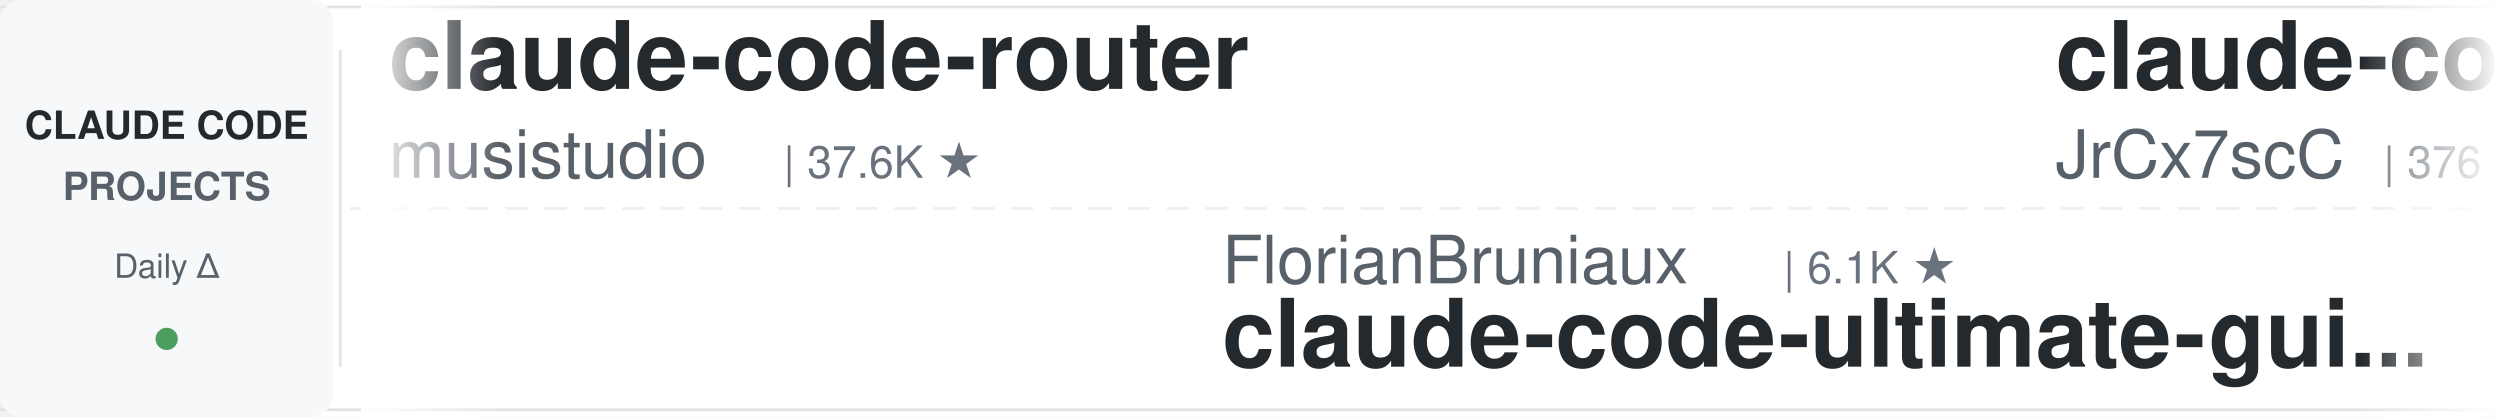
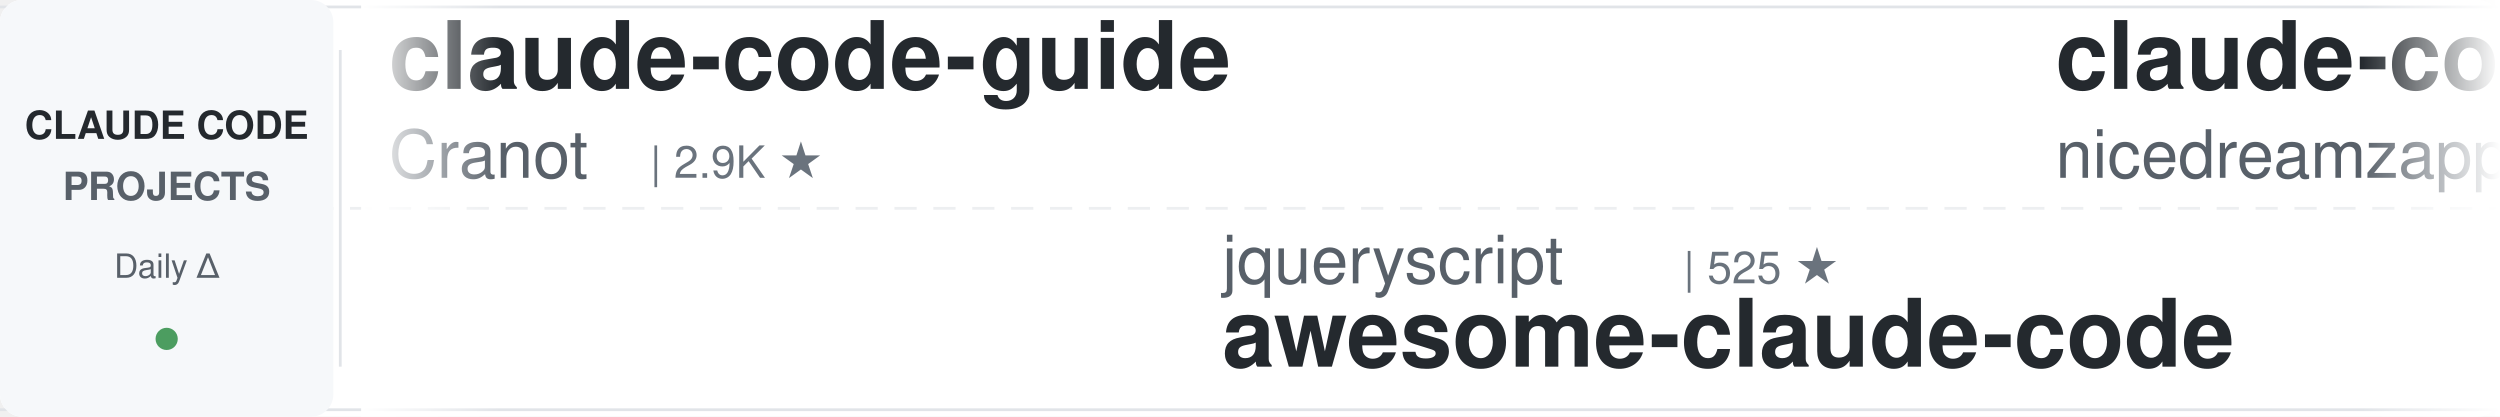
<svg xmlns="http://www.w3.org/2000/svg" width="900" height="150">
  <defs>
    <linearGradient id="leftFade" x1="0%" y1="0%" x2="100%" y2="0%">
      <stop offset="0%" style="stop-color:#ffffff;stop-opacity:1" />
      <stop offset="100%" style="stop-color:#ffffff;stop-opacity:0" />
    </linearGradient>
    <linearGradient id="rightFade" x1="0%" y1="0%" x2="100%" y2="0%">
      <stop offset="0%" style="stop-color:#ffffff;stop-opacity:0" />
      <stop offset="100%" style="stop-color:#ffffff;stop-opacity:1" />
    </linearGradient>
  </defs>
  <rect width="900" height="150" fill="#ffffff" rx="8" />
  <rect x="0" y="2" width="900" height="1" fill="#e1e4e8" />
  <rect x="0" y="147" width="900" height="1" fill="#e1e4e8" />
  <line x1="0" y1="75" x2="900" y2="75" stroke="#e1e4e8" stroke-width="1" stroke-dasharray="8 6" opacity="0.6" />
  <rect x="0" y="0" width="120" height="150" fill="#f6f8fa" rx="8" />
  <text x="60" y="50" font-family="-apple-system, BlinkMacSystemFont, 'Segoe UI', Helvetica, Arial, sans-serif" font-size="14" font-weight="600" fill="#24292e" text-anchor="middle">CLAUDE CODE</text>
  <text x="60" y="72" font-family="-apple-system, BlinkMacSystemFont, 'Segoe UI', Helvetica, Arial, sans-serif" font-size="14" font-weight="600" fill="#586069" text-anchor="middle">PROJECTS</text>
  <text x="60" y="100" font-family="-apple-system, BlinkMacSystemFont, 'Segoe UI', Helvetica, Arial, sans-serif" font-size="12" font-weight="500" fill="#586069" text-anchor="middle">Daily Δ</text>
  <circle cx="60" cy="122" r="4" fill="#22863a" opacity="0.8" />
  <rect x="122" y="18" width="1" height="114" fill="#e1e4e8" />
  <clipPath id="tickerClip">
    <rect x="130" y="0" width="770" height="150" />
  </clipPath>
  <g clip-path="url(#tickerClip)">
    <g id="tickerItems">
      <animateTransform attributeName="transform" attributeType="XML" type="translate" from="0 0" to="-3000 0" dur="54s" repeatCount="indefinite" />
      <g transform="translate(0, 0)">
-         <text x="140" y="32" font-family="-apple-system, BlinkMacSystemFont, 'Segoe UI', Helvetica, Arial, sans-serif" font-size="34" font-weight="600" fill="#24292e">claude-code-router</text>
-         <text x="140" y="64" font-family="-apple-system, BlinkMacSystemFont, 'Segoe UI', Helvetica, Arial, sans-serif" font-size="24" font-weight="400" fill="#586069">musistudio</text>
-         <text x="282" y="64" font-family="-apple-system, BlinkMacSystemFont, 'Segoe UI', Helvetica, Arial, sans-serif" font-size="16" font-weight="500" fill="#6a737d">| 37.6K ★</text>
+         <text x="140" y="32" font-family="-apple-system, BlinkMacSystemFont, 'Segoe UI', Helvetica, Arial, sans-serif" font-size="34" font-weight="600" fill="#24292e">claude-code-guide</text>
+         <text x="140" y="64" font-family="-apple-system, BlinkMacSystemFont, 'Segoe UI', Helvetica, Arial, sans-serif" font-size="24" font-weight="400" fill="#586069">Cranot</text>
+         <text x="234" y="64" font-family="-apple-system, BlinkMacSystemFont, 'Segoe UI', Helvetica, Arial, sans-serif" font-size="16" font-weight="500" fill="#6a737d">| 2.9K ★</text>
      </g>
      <g transform="translate(300, 0)">
+         <text x="140" y="102" font-family="-apple-system, BlinkMacSystemFont, 'Segoe UI', Helvetica, Arial, sans-serif" font-size="24" font-weight="400" fill="#586069">jqueryscript</text>
+         <text x="306" y="102" font-family="-apple-system, BlinkMacSystemFont, 'Segoe UI', Helvetica, Arial, sans-serif" font-size="16" font-weight="500" fill="#6a737d">| 525 ★</text>
+         <text x="140" y="132" font-family="-apple-system, BlinkMacSystemFont, 'Segoe UI', Helvetica, Arial, sans-serif" font-size="34" font-weight="600" fill="#24292e">awesome-claude-code</text>
+       </g>
+       <g transform="translate(600, 0)">
+         <text x="140" y="32" font-family="-apple-system, BlinkMacSystemFont, 'Segoe UI', Helvetica, Arial, sans-serif" font-size="34" font-weight="600" fill="#24292e">claude-code-local</text>
+         <text x="140" y="64" font-family="-apple-system, BlinkMacSystemFont, 'Segoe UI', Helvetica, Arial, sans-serif" font-size="24" font-weight="400" fill="#586069">nicedreamzapp</text>
+         <text x="318" y="64" font-family="-apple-system, BlinkMacSystemFont, 'Segoe UI', Helvetica, Arial, sans-serif" font-size="16" font-weight="500" fill="#6a737d">| 3.3K ★</text>
+       </g>
+       <g transform="translate(900, 0)">
        <text x="140" y="102" font-family="-apple-system, BlinkMacSystemFont, 'Segoe UI', Helvetica, Arial, sans-serif" font-size="24" font-weight="400" fill="#586069">FlorianBruniaux</text>
        <text x="342" y="102" font-family="-apple-system, BlinkMacSystemFont, 'Segoe UI', Helvetica, Arial, sans-serif" font-size="16" font-weight="500" fill="#6a737d">| 6.1K ★</text>
        <text x="140" y="132" font-family="-apple-system, BlinkMacSystemFont, 'Segoe UI', Helvetica, Arial, sans-serif" font-size="34" font-weight="600" fill="#24292e">claude-code-ultimate-gui...</text>
      </g>
-       <g transform="translate(600, 0)">
-         <text x="140" y="32" font-family="-apple-system, BlinkMacSystemFont, 'Segoe UI', Helvetica, Arial, sans-serif" font-size="34" font-weight="600" fill="#24292e">claude-code-source</text>
-         <text x="140" y="64" font-family="-apple-system, BlinkMacSystemFont, 'Segoe UI', Helvetica, Arial, sans-serif" font-size="24" font-weight="400" fill="#586069">JrCx7scC</text>
-         <text x="258" y="64" font-family="-apple-system, BlinkMacSystemFont, 'Segoe UI', Helvetica, Arial, sans-serif" font-size="16" font-weight="500" fill="#6a737d">| 376 ★</text>
-       </g>
-       <g transform="translate(900, 0)">
-         <text x="140" y="102" font-family="-apple-system, BlinkMacSystemFont, 'Segoe UI', Helvetica, Arial, sans-serif" font-size="24" font-weight="400" fill="#586069">digitalsamba</text>
-         <text x="306" y="102" font-family="-apple-system, BlinkMacSystemFont, 'Segoe UI', Helvetica, Arial, sans-serif" font-size="16" font-weight="500" fill="#6a737d">| 2.2K ★</text>
-         <text x="140" y="132" font-family="-apple-system, BlinkMacSystemFont, 'Segoe UI', Helvetica, Arial, sans-serif" font-size="34" font-weight="600" fill="#24292e">claude-code-video-toolki...</text>
-       </g>
      <g transform="translate(1200, 0)">
-         <text x="140" y="32" font-family="-apple-system, BlinkMacSystemFont, 'Segoe UI', Helvetica, Arial, sans-serif" font-size="34" font-weight="600" fill="#24292e">claude-code-tips</text>
-         <text x="140" y="64" font-family="-apple-system, BlinkMacSystemFont, 'Segoe UI', Helvetica, Arial, sans-serif" font-size="24" font-weight="400" fill="#586069">ykdojo</text>
-         <text x="234" y="64" font-family="-apple-system, BlinkMacSystemFont, 'Segoe UI', Helvetica, Arial, sans-serif" font-size="16" font-weight="500" fill="#6a737d">| 10.2K ★</text>
+         <text x="140" y="32" font-family="-apple-system, BlinkMacSystemFont, 'Segoe UI', Helvetica, Arial, sans-serif" font-size="34" font-weight="600" fill="#24292e">Auto-claude-code-researc...</text>
+         <text x="140" y="64" font-family="-apple-system, BlinkMacSystemFont, 'Segoe UI', Helvetica, Arial, sans-serif" font-size="24" font-weight="400" fill="#586069">wanshuiyin</text>
+         <text x="282" y="64" font-family="-apple-system, BlinkMacSystemFont, 'Segoe UI', Helvetica, Arial, sans-serif" font-size="16" font-weight="500" fill="#6a737d">| 17.1K ★</text>
      </g>
      <g transform="translate(1500, 0)">
-         <text x="140" y="102" font-family="-apple-system, BlinkMacSystemFont, 'Segoe UI', Helvetica, Arial, sans-serif" font-size="24" font-weight="400" fill="#586069">Donchitos</text>
-         <text x="270" y="102" font-family="-apple-system, BlinkMacSystemFont, 'Segoe UI', Helvetica, Arial, sans-serif" font-size="16" font-weight="500" fill="#6a737d">| 25.9K ★</text>
-         <text x="140" y="132" font-family="-apple-system, BlinkMacSystemFont, 'Segoe UI', Helvetica, Arial, sans-serif" font-size="34" font-weight="600" fill="#24292e">Claude-Code-Game-Studios</text>
+         <text x="140" y="102" font-family="-apple-system, BlinkMacSystemFont, 'Segoe UI', Helvetica, Arial, sans-serif" font-size="24" font-weight="400" fill="#586069">pedrohcgs</text>
+         <text x="270" y="102" font-family="-apple-system, BlinkMacSystemFont, 'Segoe UI', Helvetica, Arial, sans-serif" font-size="16" font-weight="500" fill="#6a737d">| 1.6K ★</text>
+         <text x="140" y="132" font-family="-apple-system, BlinkMacSystemFont, 'Segoe UI', Helvetica, Arial, sans-serif" font-size="34" font-weight="600" fill="#24292e">claude-code-my-workflow</text>
      </g>
      <g transform="translate(1800, 0)">
-         <text x="140" y="32" font-family="-apple-system, BlinkMacSystemFont, 'Segoe UI', Helvetica, Arial, sans-serif" font-size="34" font-weight="600" fill="#24292e">claude_codex_bridge</text>
-         <text x="140" y="64" font-family="-apple-system, BlinkMacSystemFont, 'Segoe UI', Helvetica, Arial, sans-serif" font-size="24" font-weight="400" fill="#586069">SeemSeam</text>
-         <text x="258" y="64" font-family="-apple-system, BlinkMacSystemFont, 'Segoe UI', Helvetica, Arial, sans-serif" font-size="16" font-weight="500" fill="#6a737d">| 3.6K ★</text>
+         <text x="140" y="32" font-family="-apple-system, BlinkMacSystemFont, 'Segoe UI', Helvetica, Arial, sans-serif" font-size="34" font-weight="600" fill="#24292e">awesome-claude-code-tool...</text>
+         <text x="140" y="64" font-family="-apple-system, BlinkMacSystemFont, 'Segoe UI', Helvetica, Arial, sans-serif" font-size="24" font-weight="400" fill="#586069">rohitg00</text>
+         <text x="258" y="64" font-family="-apple-system, BlinkMacSystemFont, 'Segoe UI', Helvetica, Arial, sans-serif" font-size="16" font-weight="500" fill="#6a737d">| 2.7K ★</text>
      </g>
      <g transform="translate(2100, 0)">
-         <text x="140" y="102" font-family="-apple-system, BlinkMacSystemFont, 'Segoe UI', Helvetica, Arial, sans-serif" font-size="24" font-weight="400" fill="#586069">xu-xiang</text>
-         <text x="258" y="102" font-family="-apple-system, BlinkMacSystemFont, 'Segoe UI', Helvetica, Arial, sans-serif" font-size="16" font-weight="500" fill="#6a737d">| 2.0K ★</text>
-         <text x="140" y="132" font-family="-apple-system, BlinkMacSystemFont, 'Segoe UI', Helvetica, Arial, sans-serif" font-size="34" font-weight="600" fill="#24292e">everything-claude-code-z...</text>
+         <text x="140" y="102" font-family="-apple-system, BlinkMacSystemFont, 'Segoe UI', Helvetica, Arial, sans-serif" font-size="24" font-weight="400" fill="#586069">feiskyer</text>
+         <text x="258" y="102" font-family="-apple-system, BlinkMacSystemFont, 'Segoe UI', Helvetica, Arial, sans-serif" font-size="16" font-weight="500" fill="#6a737d">| 1.7K ★</text>
+         <text x="140" y="132" font-family="-apple-system, BlinkMacSystemFont, 'Segoe UI', Helvetica, Arial, sans-serif" font-size="34" font-weight="600" fill="#24292e">claude-code-settings</text>
      </g>
      <g transform="translate(2400, 0)">
-         <text x="140" y="32" font-family="-apple-system, BlinkMacSystemFont, 'Segoe UI', Helvetica, Arial, sans-serif" font-size="34" font-weight="600" fill="#24292e">skills</text>
-         <text x="140" y="64" font-family="-apple-system, BlinkMacSystemFont, 'Segoe UI', Helvetica, Arial, sans-serif" font-size="24" font-weight="400" fill="#586069">anthropics</text>
-         <text x="282" y="64" font-family="-apple-system, BlinkMacSystemFont, 'Segoe UI', Helvetica, Arial, sans-serif" font-size="16" font-weight="500" fill="#6a737d">| 180.0K ★</text>
+         <text x="140" y="32" font-family="-apple-system, BlinkMacSystemFont, 'Segoe UI', Helvetica, Arial, sans-serif" font-size="34" font-weight="600" fill="#24292e">Open-ClaudeCode</text>
+         <text x="140" y="64" font-family="-apple-system, BlinkMacSystemFont, 'Segoe UI', Helvetica, Arial, sans-serif" font-size="24" font-weight="400" fill="#586069">LING71671</text>
+         <text x="270" y="64" font-family="-apple-system, BlinkMacSystemFont, 'Segoe UI', Helvetica, Arial, sans-serif" font-size="16" font-weight="500" fill="#6a737d">| 962 ★</text>
      </g>
      <g transform="translate(2700, 0)">
-         <text x="140" y="102" font-family="-apple-system, BlinkMacSystemFont, 'Segoe UI', Helvetica, Arial, sans-serif" font-size="24" font-weight="400" fill="#586069">lintsinghua</text>
-         <text x="294" y="102" font-family="-apple-system, BlinkMacSystemFont, 'Segoe UI', Helvetica, Arial, sans-serif" font-size="16" font-weight="500" fill="#6a737d">| 4.3K ★</text>
-         <text x="140" y="132" font-family="-apple-system, BlinkMacSystemFont, 'Segoe UI', Helvetica, Arial, sans-serif" font-size="34" font-weight="600" fill="#24292e">claude-code-book</text>
+         <text x="140" y="102" font-family="-apple-system, BlinkMacSystemFont, 'Segoe UI', Helvetica, Arial, sans-serif" font-size="24" font-weight="400" fill="#586069">AprilNEA</text>
+         <text x="258" y="102" font-family="-apple-system, BlinkMacSystemFont, 'Segoe UI', Helvetica, Arial, sans-serif" font-size="16" font-weight="500" fill="#6a737d">| 393 ★</text>
+         <text x="140" y="132" font-family="-apple-system, BlinkMacSystemFont, 'Segoe UI', Helvetica, Arial, sans-serif" font-size="34" font-weight="600" fill="#24292e">claude-code-source</text>
      </g>
      <g transform="translate(3000, 0)">
-         <text x="140" y="32" font-family="-apple-system, BlinkMacSystemFont, 'Segoe UI', Helvetica, Arial, sans-serif" font-size="34" font-weight="600" fill="#24292e">claude-code-router</text>
-         <text x="140" y="64" font-family="-apple-system, BlinkMacSystemFont, 'Segoe UI', Helvetica, Arial, sans-serif" font-size="24" font-weight="400" fill="#586069">musistudio</text>
-         <text x="282" y="64" font-family="-apple-system, BlinkMacSystemFont, 'Segoe UI', Helvetica, Arial, sans-serif" font-size="16" font-weight="500" fill="#6a737d">| 37.6K ★</text>
+         <text x="140" y="32" font-family="-apple-system, BlinkMacSystemFont, 'Segoe UI', Helvetica, Arial, sans-serif" font-size="34" font-weight="600" fill="#24292e">claude-code-guide</text>
+         <text x="140" y="64" font-family="-apple-system, BlinkMacSystemFont, 'Segoe UI', Helvetica, Arial, sans-serif" font-size="24" font-weight="400" fill="#586069">Cranot</text>
+         <text x="234" y="64" font-family="-apple-system, BlinkMacSystemFont, 'Segoe UI', Helvetica, Arial, sans-serif" font-size="16" font-weight="500" fill="#6a737d">| 2.9K ★</text>
      </g>
      <g transform="translate(3300, 0)">
+         <text x="140" y="102" font-family="-apple-system, BlinkMacSystemFont, 'Segoe UI', Helvetica, Arial, sans-serif" font-size="24" font-weight="400" fill="#586069">jqueryscript</text>
+         <text x="306" y="102" font-family="-apple-system, BlinkMacSystemFont, 'Segoe UI', Helvetica, Arial, sans-serif" font-size="16" font-weight="500" fill="#6a737d">| 525 ★</text>
+         <text x="140" y="132" font-family="-apple-system, BlinkMacSystemFont, 'Segoe UI', Helvetica, Arial, sans-serif" font-size="34" font-weight="600" fill="#24292e">awesome-claude-code</text>
+       </g>
+       <g transform="translate(3600, 0)">
+         <text x="140" y="32" font-family="-apple-system, BlinkMacSystemFont, 'Segoe UI', Helvetica, Arial, sans-serif" font-size="34" font-weight="600" fill="#24292e">claude-code-local</text>
+         <text x="140" y="64" font-family="-apple-system, BlinkMacSystemFont, 'Segoe UI', Helvetica, Arial, sans-serif" font-size="24" font-weight="400" fill="#586069">nicedreamzapp</text>
+         <text x="318" y="64" font-family="-apple-system, BlinkMacSystemFont, 'Segoe UI', Helvetica, Arial, sans-serif" font-size="16" font-weight="500" fill="#6a737d">| 3.3K ★</text>
+       </g>
+       <g transform="translate(3900, 0)">
        <text x="140" y="102" font-family="-apple-system, BlinkMacSystemFont, 'Segoe UI', Helvetica, Arial, sans-serif" font-size="24" font-weight="400" fill="#586069">FlorianBruniaux</text>
        <text x="342" y="102" font-family="-apple-system, BlinkMacSystemFont, 'Segoe UI', Helvetica, Arial, sans-serif" font-size="16" font-weight="500" fill="#6a737d">| 6.1K ★</text>
        <text x="140" y="132" font-family="-apple-system, BlinkMacSystemFont, 'Segoe UI', Helvetica, Arial, sans-serif" font-size="34" font-weight="600" fill="#24292e">claude-code-ultimate-gui...</text>
-       </g>
-       <g transform="translate(3600, 0)">
-         <text x="140" y="32" font-family="-apple-system, BlinkMacSystemFont, 'Segoe UI', Helvetica, Arial, sans-serif" font-size="34" font-weight="600" fill="#24292e">claude-code-source</text>
-         <text x="140" y="64" font-family="-apple-system, BlinkMacSystemFont, 'Segoe UI', Helvetica, Arial, sans-serif" font-size="24" font-weight="400" fill="#586069">JrCx7scC</text>
-         <text x="258" y="64" font-family="-apple-system, BlinkMacSystemFont, 'Segoe UI', Helvetica, Arial, sans-serif" font-size="16" font-weight="500" fill="#6a737d">| 376 ★</text>
-       </g>
-       <g transform="translate(3900, 0)">
-         <text x="140" y="102" font-family="-apple-system, BlinkMacSystemFont, 'Segoe UI', Helvetica, Arial, sans-serif" font-size="24" font-weight="400" fill="#586069">digitalsamba</text>
-         <text x="306" y="102" font-family="-apple-system, BlinkMacSystemFont, 'Segoe UI', Helvetica, Arial, sans-serif" font-size="16" font-weight="500" fill="#6a737d">| 2.2K ★</text>
-         <text x="140" y="132" font-family="-apple-system, BlinkMacSystemFont, 'Segoe UI', Helvetica, Arial, sans-serif" font-size="34" font-weight="600" fill="#24292e">claude-code-video-toolki...</text>
      </g>
    </g>
  </g>
  <rect x="130" y="0" width="50" height="150" fill="url(#leftFade)" />
  <rect x="850" y="0" width="50" height="150" fill="url(#rightFade)" />
</svg>
